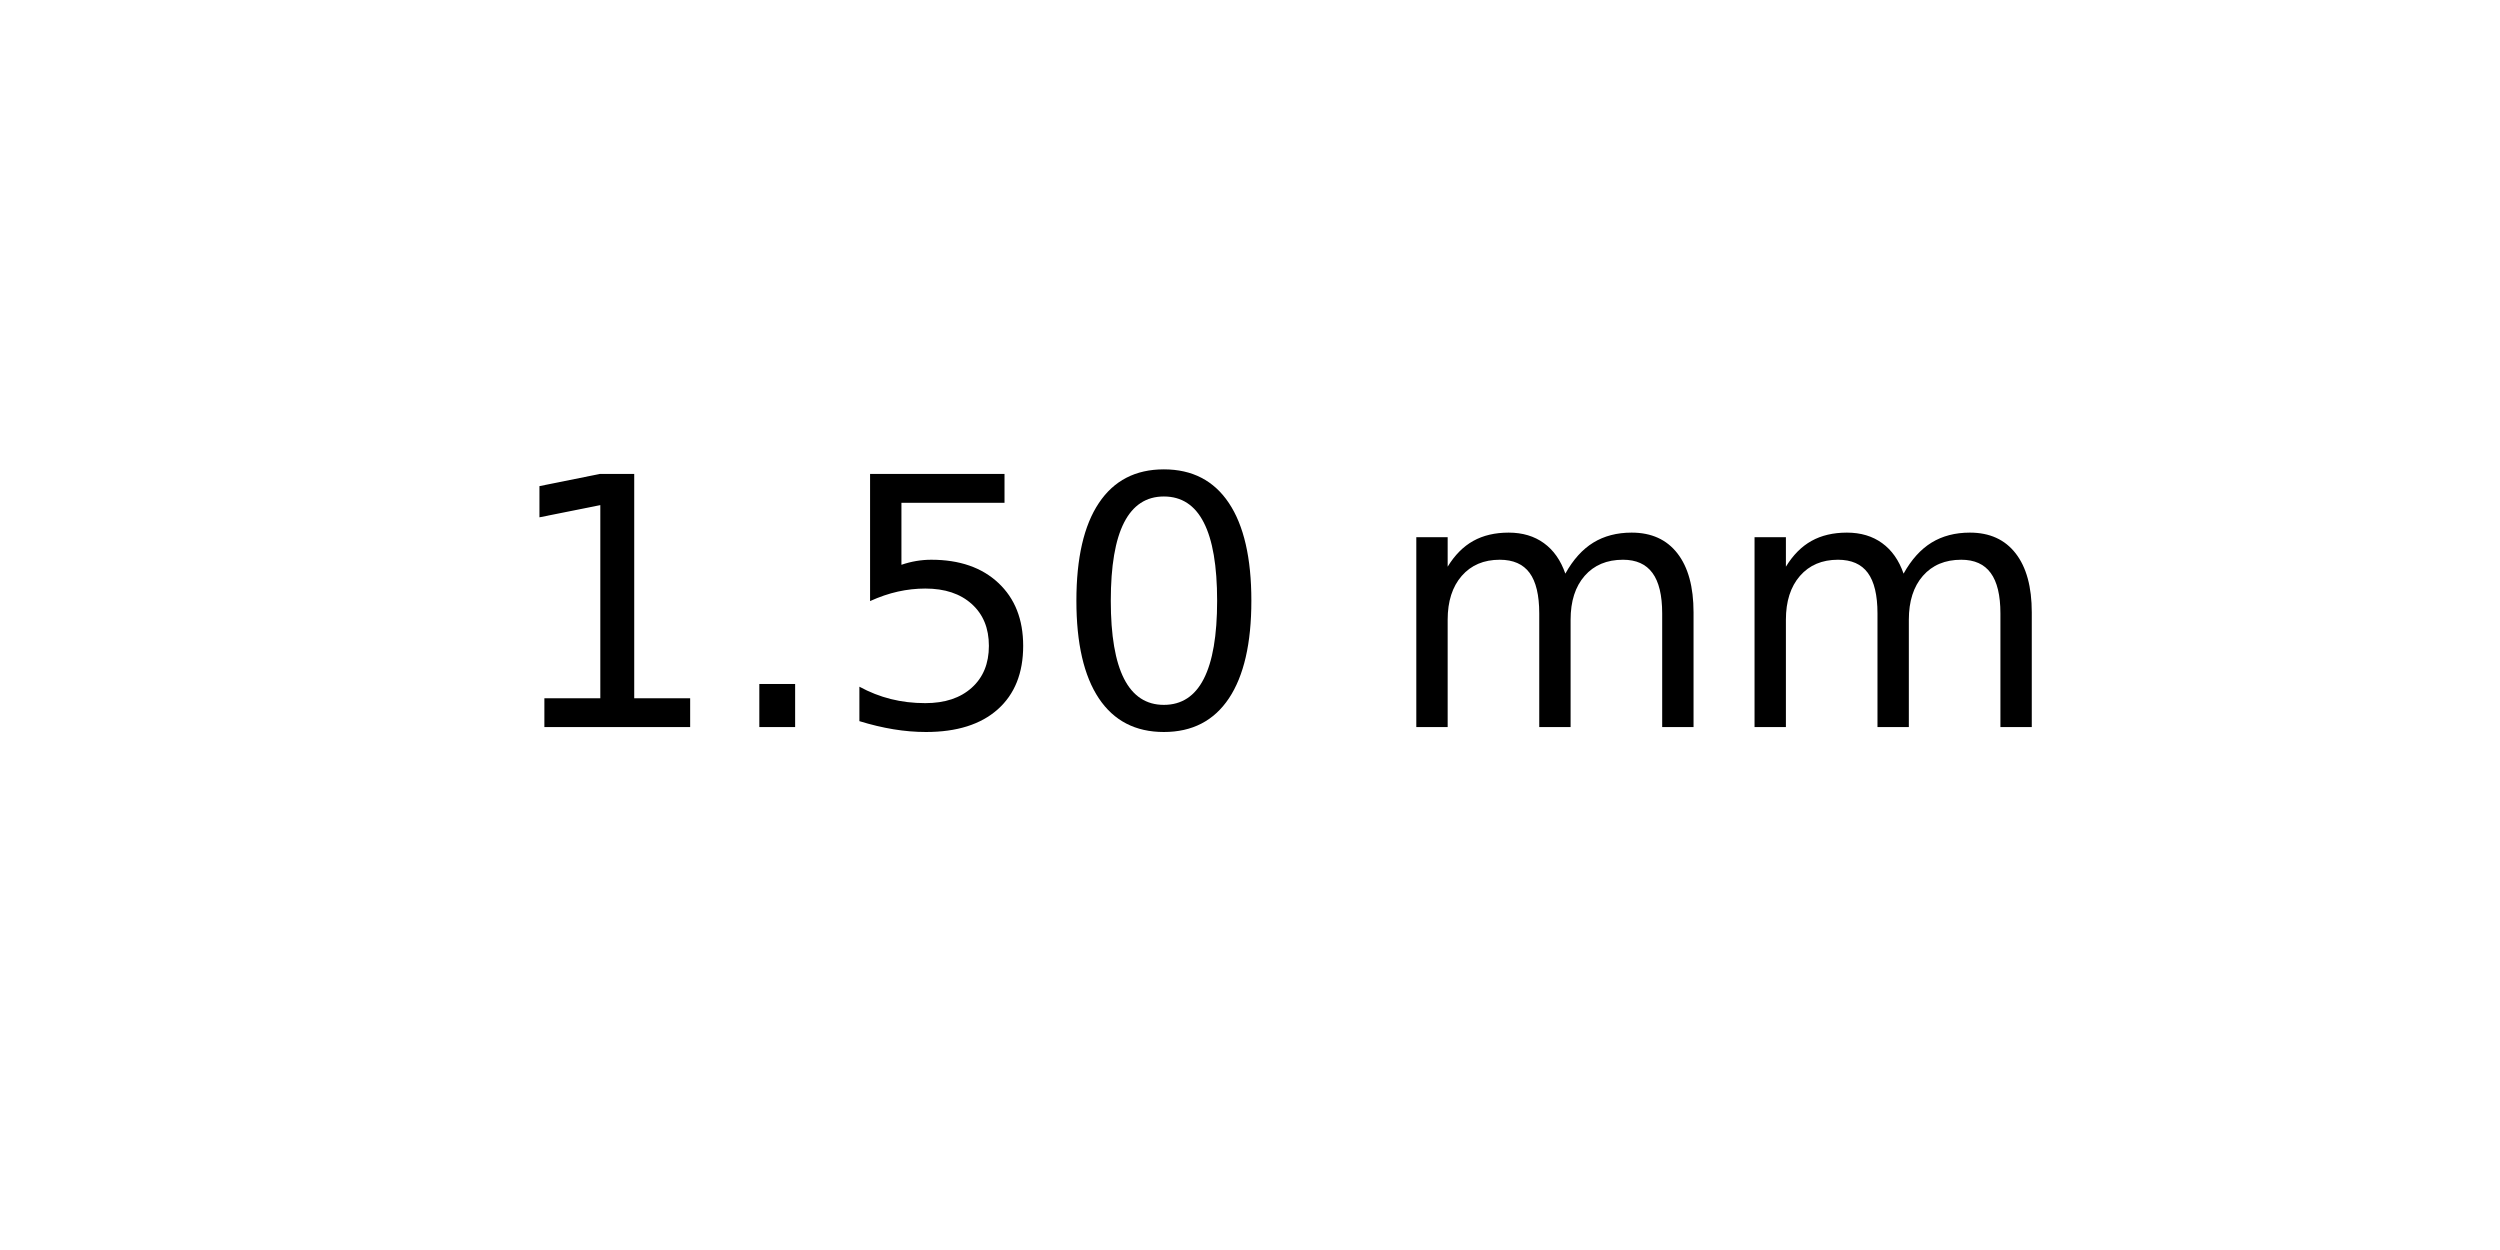
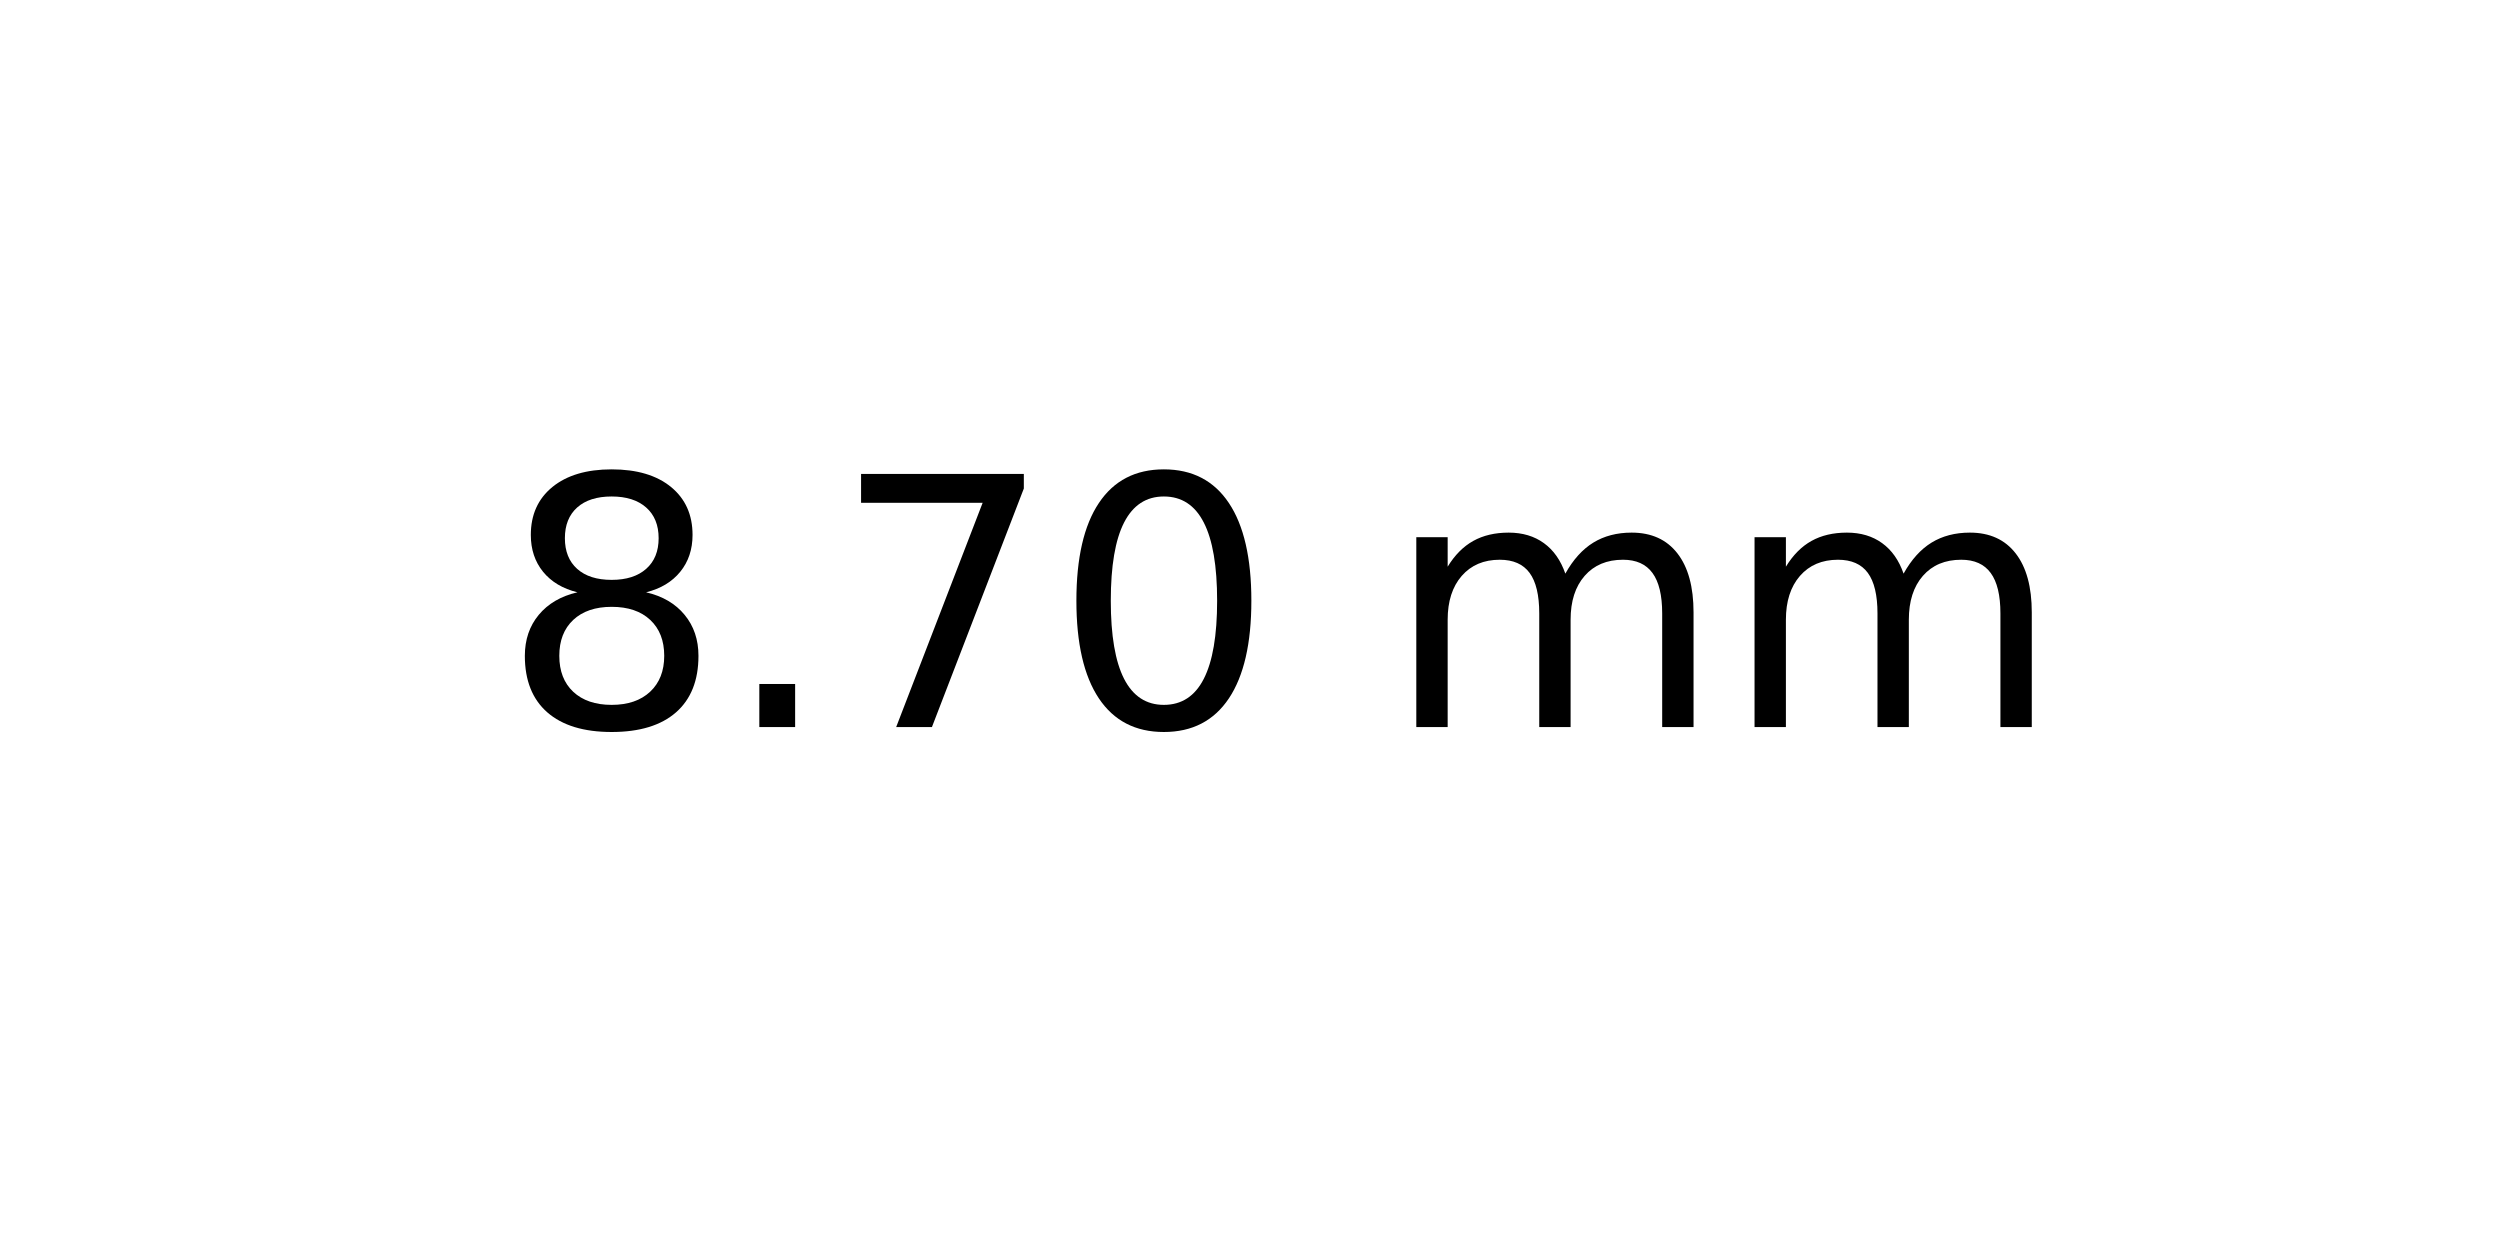
<svg xmlns="http://www.w3.org/2000/svg" xmlns:xlink="http://www.w3.org/1999/xlink" width="72pt" height="36pt" viewBox="0 0 72 36" version="1.1">
  <defs>
    <style type="text/css">*{stroke-linejoin: round; stroke-linecap: butt}</style>
  </defs>
  <g id="figure_1">
    <g id="axes_1">
      <g id="text_1">
        <g transform="translate(14.4375 20.93937) scale(0.1 -0.1)">
          <defs>
-             <path id="DejaVuSans-31" d="M 794 531  L 1825 531  L 1825 4091  L 703 3866  L 703 4441  L 1819 4666  L 2450 4666  L 2450 531  L 3481 531  L 3481 0  L 794 0  L 794 531  z " transform="scale(0.015625)" />
+             <path id="DejaVuSans-38" d="M 2034 2216  Q 1584 2216 1326 1975  Q 1069 1734 1069 1313  Q 1069 891 1326 650  Q 1584 409 2034 409  Q 2484 409 2743 651  Q 3003 894 3003 1313  Q 3003 1734 2745 1975  Q 2488 2216 2034 2216  z M 1403 2484  Q 997 2584 770 2862  Q 544 3141 544 3541  Q 544 4100 942 4425  Q 1341 4750 2034 4750  Q 2731 4750 3128 4425  Q 3525 4100 3525 3541  Q 3525 3141 3298 2862  Q 3072 2584 2669 2484  Q 3125 2378 3379 2068  Q 3634 1759 3634 1313  Q 3634 634 3220 271  Q 2806 -91 2034 -91  Q 1263 -91 848 271  Q 434 634 434 1313  Q 434 1759 690 2068  Q 947 2378 1403 2484  z M 1172 3481  Q 1172 3119 1398 2916  Q 1625 2713 2034 2713  Q 2441 2713 2670 2916  Q 2900 3119 2900 3481  Q 2900 3844 2670 4047  Q 2441 4250 2034 4250  Q 1625 4250 1398 4047  Q 1172 3844 1172 3481  z " transform="scale(0.015625)" />
            <path id="DejaVuSans-2e" d="M 684 794  L 1344 794  L 1344 0  L 684 0  L 684 794  z " transform="scale(0.015625)" />
-             <path id="DejaVuSans-35" d="M 691 4666  L 3169 4666  L 3169 4134  L 1269 4134  L 1269 2991  Q 1406 3038 1543 3061  Q 1681 3084 1819 3084  Q 2600 3084 3056 2656  Q 3513 2228 3513 1497  Q 3513 744 3044 326  Q 2575 -91 1722 -91  Q 1428 -91 1123 -41  Q 819 9 494 109  L 494 744  Q 775 591 1075 516  Q 1375 441 1709 441  Q 2250 441 2565 725  Q 2881 1009 2881 1497  Q 2881 1984 2565 2268  Q 2250 2553 1709 2553  Q 1456 2553 1204 2497  Q 953 2441 691 2322  L 691 4666  z " transform="scale(0.015625)" />
+             <path id="DejaVuSans-37" d="M 525 4666  L 3525 4666  L 3525 4397  L 1831 0  L 1172 0  L 2766 4134  L 525 4134  L 525 4666  z " transform="scale(0.015625)" />
            <path id="DejaVuSans-30" d="M 2034 4250  Q 1547 4250 1301 3770  Q 1056 3291 1056 2328  Q 1056 1369 1301 889  Q 1547 409 2034 409  Q 2525 409 2770 889  Q 3016 1369 3016 2328  Q 3016 3291 2770 3770  Q 2525 4250 2034 4250  z M 2034 4750  Q 2819 4750 3233 4129  Q 3647 3509 3647 2328  Q 3647 1150 3233 529  Q 2819 -91 2034 -91  Q 1250 -91 836 529  Q 422 1150 422 2328  Q 422 3509 836 4129  Q 1250 4750 2034 4750  z " transform="scale(0.015625)" />
            <path id="DejaVuSans-20" transform="scale(0.015625)" />
            <path id="DejaVuSans-6d" d="M 3328 2828  Q 3544 3216 3844 3400  Q 4144 3584 4550 3584  Q 5097 3584 5394 3201  Q 5691 2819 5691 2113  L 5691 0  L 5113 0  L 5113 2094  Q 5113 2597 4934 2840  Q 4756 3084 4391 3084  Q 3944 3084 3684 2787  Q 3425 2491 3425 1978  L 3425 0  L 2847 0  L 2847 2094  Q 2847 2600 2669 2842  Q 2491 3084 2119 3084  Q 1678 3084 1418 2786  Q 1159 2488 1159 1978  L 1159 0  L 581 0  L 581 3500  L 1159 3500  L 1159 2956  Q 1356 3278 1631 3431  Q 1906 3584 2284 3584  Q 2666 3584 2933 3390  Q 3200 3197 3328 2828  z " transform="scale(0.015625)" />
          </defs>
-           <use xlink:href="#DejaVuSans-31" />
+           <use xlink:href="#DejaVuSans-38" />
          <use xlink:href="#DejaVuSans-2e" x="63.623" />
-           <use xlink:href="#DejaVuSans-35" x="95.41" />
+           <use xlink:href="#DejaVuSans-37" x="95.41" />
          <use xlink:href="#DejaVuSans-30" x="159.033" />
          <use xlink:href="#DejaVuSans-20" x="222.656" />
          <use xlink:href="#DejaVuSans-6d" x="254.443" />
          <use xlink:href="#DejaVuSans-6d" x="351.855" />
        </g>
      </g>
    </g>
  </g>
</svg>
